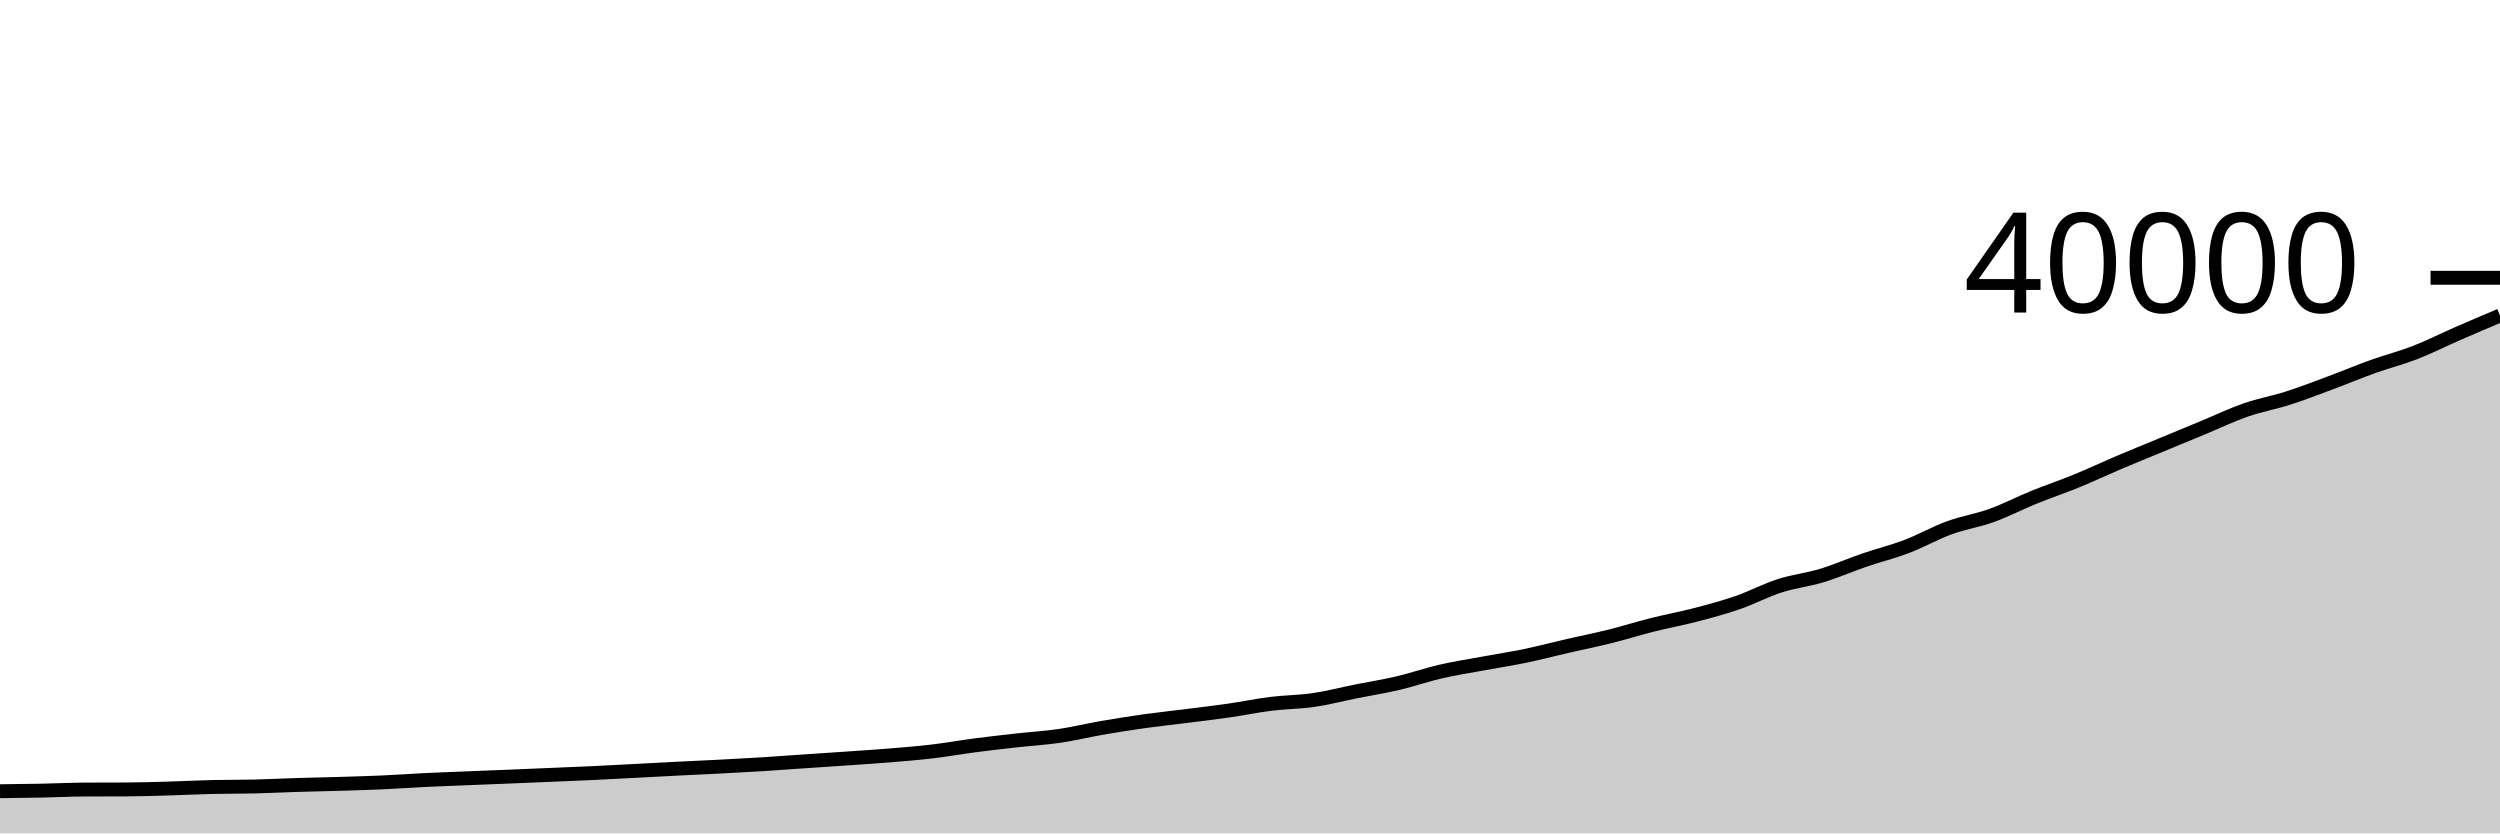
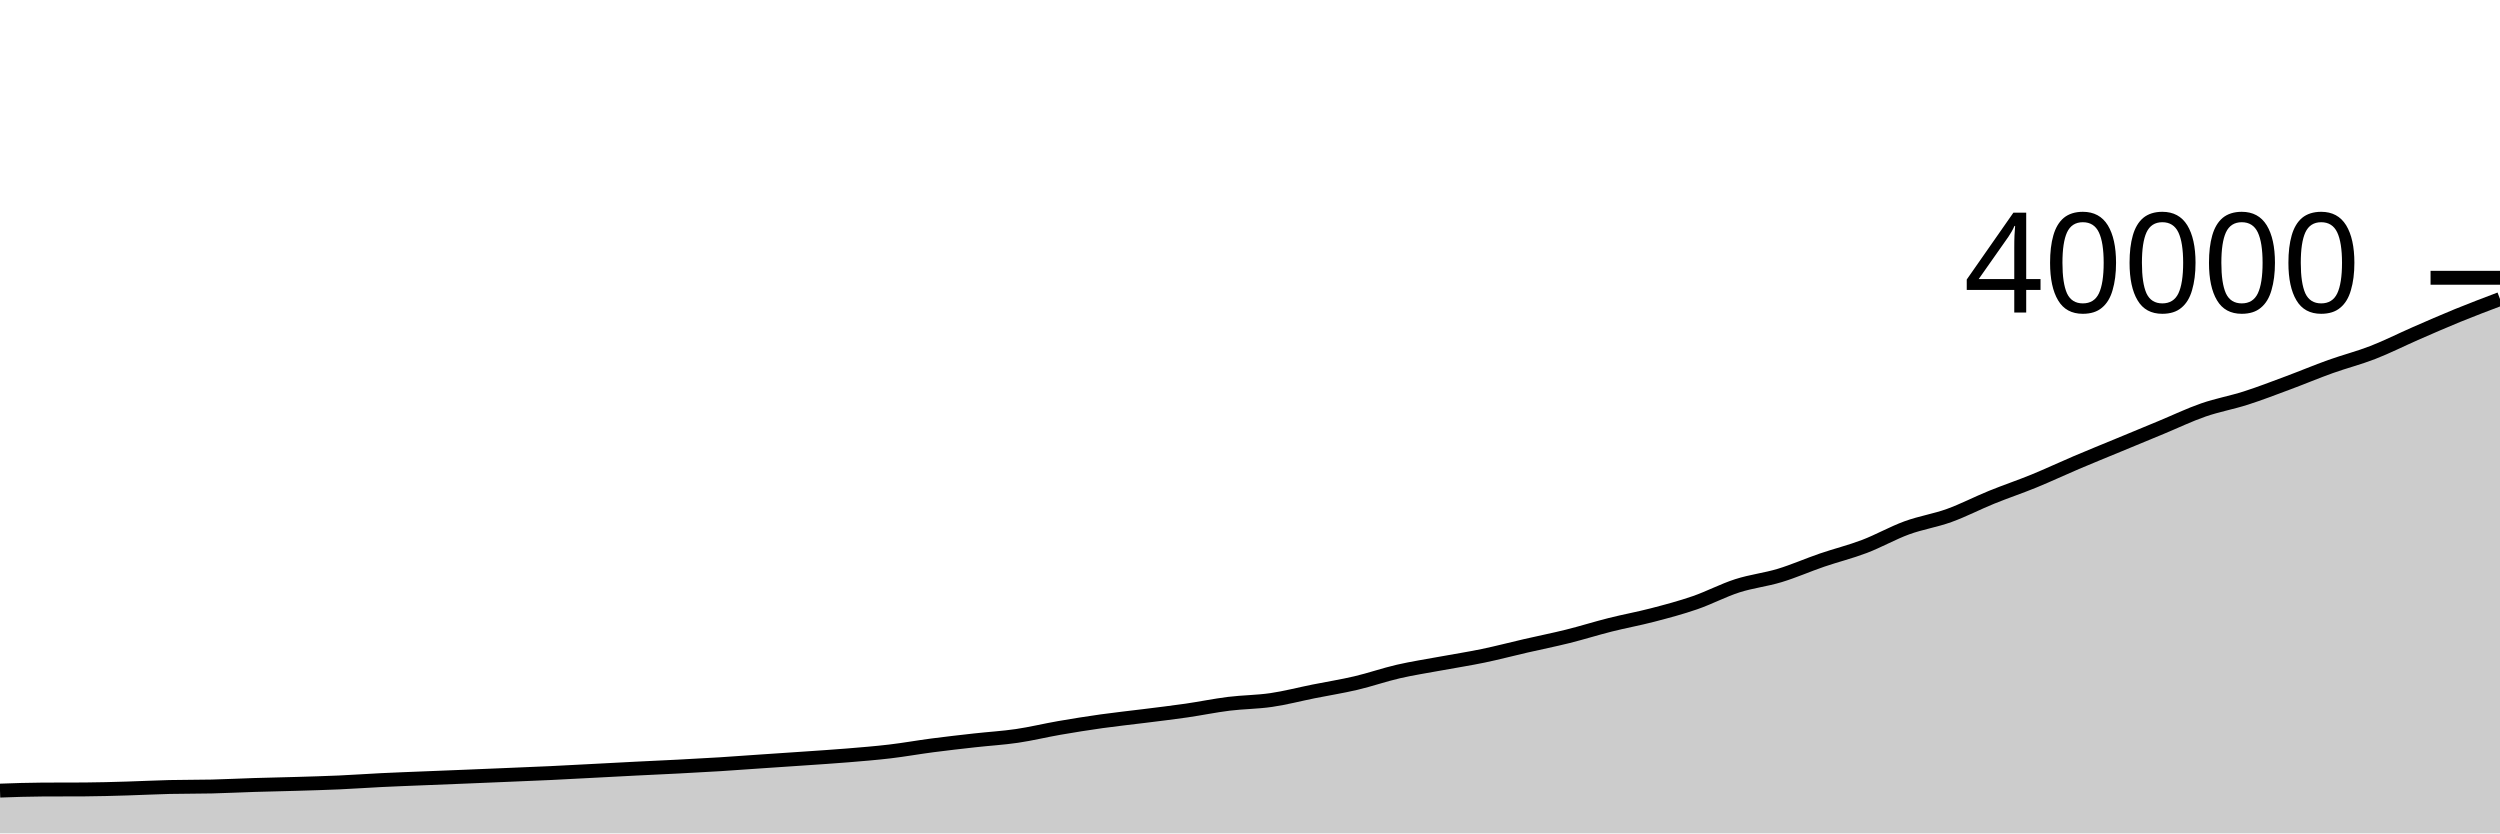
<svg xmlns="http://www.w3.org/2000/svg" viewBox="0 0 180 60">
  <g transform="translate(0,20)">
-     <path class="area" fill="rgba(0, 0, 0, 0.2)" d="M0,36.968C1.017,36.956,2.034,36.944,3.051,36.924C4.068,36.904,5.085,36.852,6.102,36.847C7.119,36.842,8.136,36.844,9.153,36.839C10.169,36.834,11.186,36.801,12.203,36.772C13.22,36.743,14.237,36.688,15.254,36.664C16.271,36.64,17.288,36.652,18.305,36.628C19.322,36.604,20.339,36.55,21.356,36.519C22.373,36.487,23.39,36.469,24.407,36.439C25.424,36.408,26.441,36.381,27.458,36.336C28.475,36.291,29.492,36.217,30.508,36.167C31.525,36.117,32.542,36.081,33.559,36.039C34.576,35.997,35.593,35.959,36.61,35.917C37.627,35.876,38.644,35.833,39.661,35.79C40.678,35.747,41.695,35.708,42.712,35.66C43.729,35.612,44.746,35.555,45.763,35.502C46.78,35.449,47.797,35.393,48.814,35.342C49.831,35.291,50.847,35.247,51.864,35.194C52.881,35.141,53.898,35.087,54.915,35.024C55.932,34.961,56.949,34.883,57.966,34.814C58.983,34.745,60,34.679,61.017,34.608C62.034,34.537,63.051,34.474,64.068,34.39C65.085,34.306,66.102,34.225,67.119,34.105C68.136,33.985,69.153,33.801,70.169,33.668C71.186,33.535,72.203,33.421,73.22,33.307C74.237,33.193,75.254,33.135,76.271,32.986C77.288,32.837,78.305,32.587,79.322,32.411C80.339,32.235,81.356,32.073,82.373,31.93C83.39,31.787,84.407,31.681,85.424,31.553C86.441,31.425,87.458,31.306,88.475,31.159C89.492,31.012,90.508,30.799,91.525,30.673C92.542,30.547,93.559,30.551,94.576,30.402C95.593,30.254,96.61,29.986,97.627,29.782C98.644,29.578,99.661,29.419,100.678,29.18C101.695,28.941,102.712,28.583,103.729,28.349C104.746,28.115,105.763,27.962,106.78,27.774C107.797,27.586,108.814,27.431,109.831,27.22C110.847,27.009,111.864,26.74,112.881,26.506C113.898,26.272,114.915,26.07,115.932,25.817C116.949,25.564,117.966,25.242,118.983,24.986C120,24.73,121.017,24.547,122.034,24.282C123.051,24.017,124.068,23.748,125.085,23.397C126.102,23.046,127.119,22.504,128.136,22.177C129.153,21.85,130.169,21.743,131.186,21.435C132.203,21.127,133.22,20.676,134.237,20.328C135.254,19.98,136.271,19.732,137.288,19.345C138.305,18.958,139.322,18.377,140.339,18.005C141.356,17.634,142.373,17.483,143.39,17.116C144.407,16.749,145.424,16.218,146.441,15.805C147.458,15.392,148.475,15.052,149.492,14.636C150.508,14.22,151.525,13.74,152.542,13.308C153.559,12.876,154.576,12.465,155.593,12.044C156.61,11.623,157.627,11.202,158.644,10.781C159.661,10.36,160.678,9.87,161.695,9.517C162.712,9.164,163.729,8.987,164.746,8.661C165.763,8.335,166.78,7.941,167.797,7.563C168.814,7.185,169.831,6.756,170.847,6.392C171.864,6.028,172.881,5.772,173.898,5.377C174.915,4.982,175.932,4.465,176.949,4.021C177.966,3.577,178.983,3.146,180,2.715L180,40C178.983,40,177.966,40,176.949,40C175.932,40,174.915,40,173.898,40C172.881,40,171.864,40,170.847,40C169.831,40,168.814,40,167.797,40C166.78,40,165.763,40,164.746,40C163.729,40,162.712,40,161.695,40C160.678,40,159.661,40,158.644,40C157.627,40,156.61,40,155.593,40C154.576,40,153.559,40,152.542,40C151.525,40,150.508,40,149.492,40C148.475,40,147.458,40,146.441,40C145.424,40,144.407,40,143.39,40C142.373,40,141.356,40,140.339,40C139.322,40,138.305,40,137.288,40C136.271,40,135.254,40,134.237,40C133.22,40,132.203,40,131.186,40C130.169,40,129.153,40,128.136,40C127.119,40,126.102,40,125.085,40C124.068,40,123.051,40,122.034,40C121.017,40,120,40,118.983,40C117.966,40,116.949,40,115.932,40C114.915,40,113.898,40,112.881,40C111.864,40,110.847,40,109.831,40C108.814,40,107.797,40,106.78,40C105.763,40,104.746,40,103.729,40C102.712,40,101.695,40,100.678,40C99.661,40,98.644,40,97.627,40C96.61,40,95.593,40,94.576,40C93.559,40,92.542,40,91.525,40C90.508,40,89.492,40,88.475,40C87.458,40,86.441,40,85.424,40C84.407,40,83.39,40,82.373,40C81.356,40,80.339,40,79.322,40C78.305,40,77.288,40,76.271,40C75.254,40,74.237,40,73.22,40C72.203,40,71.186,40,70.169,40C69.153,40,68.136,40,67.119,40C66.102,40,65.085,40,64.068,40C63.051,40,62.034,40,61.017,40C60,40,58.983,40,57.966,40C56.949,40,55.932,40,54.915,40C53.898,40,52.881,40,51.864,40C50.847,40,49.831,40,48.814,40C47.797,40,46.78,40,45.763,40C44.746,40,43.729,40,42.712,40C41.695,40,40.678,40,39.661,40C38.644,40,37.627,40,36.61,40C35.593,40,34.576,40,33.559,40C32.542,40,31.525,40,30.508,40C29.492,40,28.475,40,27.458,40C26.441,40,25.424,40,24.407,40C23.39,40,22.373,40,21.356,40C20.339,40,19.322,40,18.305,40C17.288,40,16.271,40,15.254,40C14.237,40,13.22,40,12.203,40C11.186,40,10.169,40,9.153,40C8.136,40,7.119,40,6.102,40C5.085,40,4.068,40,3.051,40C2.034,40,1.017,40,0,40Z" />
-     <path class="line" stroke="black" fill="none" d="M0,36.968C1.017,36.956,2.034,36.944,3.051,36.924C4.068,36.904,5.085,36.852,6.102,36.847C7.119,36.842,8.136,36.844,9.153,36.839C10.169,36.834,11.186,36.801,12.203,36.772C13.22,36.743,14.237,36.688,15.254,36.664C16.271,36.64,17.288,36.652,18.305,36.628C19.322,36.604,20.339,36.55,21.356,36.519C22.373,36.487,23.39,36.469,24.407,36.439C25.424,36.408,26.441,36.381,27.458,36.336C28.475,36.291,29.492,36.217,30.508,36.167C31.525,36.117,32.542,36.081,33.559,36.039C34.576,35.997,35.593,35.959,36.61,35.917C37.627,35.876,38.644,35.833,39.661,35.79C40.678,35.747,41.695,35.708,42.712,35.66C43.729,35.612,44.746,35.555,45.763,35.502C46.78,35.449,47.797,35.393,48.814,35.342C49.831,35.291,50.847,35.247,51.864,35.194C52.881,35.141,53.898,35.087,54.915,35.024C55.932,34.961,56.949,34.883,57.966,34.814C58.983,34.745,60,34.679,61.017,34.608C62.034,34.537,63.051,34.474,64.068,34.39C65.085,34.306,66.102,34.225,67.119,34.105C68.136,33.985,69.153,33.801,70.169,33.668C71.186,33.535,72.203,33.421,73.22,33.307C74.237,33.193,75.254,33.135,76.271,32.986C77.288,32.837,78.305,32.587,79.322,32.411C80.339,32.235,81.356,32.073,82.373,31.93C83.39,31.787,84.407,31.681,85.424,31.553C86.441,31.425,87.458,31.306,88.475,31.159C89.492,31.012,90.508,30.799,91.525,30.673C92.542,30.547,93.559,30.551,94.576,30.402C95.593,30.254,96.61,29.986,97.627,29.782C98.644,29.578,99.661,29.419,100.678,29.18C101.695,28.941,102.712,28.583,103.729,28.349C104.746,28.115,105.763,27.962,106.78,27.774C107.797,27.586,108.814,27.431,109.831,27.22C110.847,27.009,111.864,26.74,112.881,26.506C113.898,26.272,114.915,26.07,115.932,25.817C116.949,25.564,117.966,25.242,118.983,24.986C120,24.73,121.017,24.547,122.034,24.282C123.051,24.017,124.068,23.748,125.085,23.397C126.102,23.046,127.119,22.504,128.136,22.177C129.153,21.85,130.169,21.743,131.186,21.435C132.203,21.127,133.22,20.676,134.237,20.328C135.254,19.98,136.271,19.732,137.288,19.345C138.305,18.958,139.322,18.377,140.339,18.005C141.356,17.634,142.373,17.483,143.39,17.116C144.407,16.749,145.424,16.218,146.441,15.805C147.458,15.392,148.475,15.052,149.492,14.636C150.508,14.22,151.525,13.74,152.542,13.308C153.559,12.876,154.576,12.465,155.593,12.044C156.61,11.623,157.627,11.202,158.644,10.781C159.661,10.36,160.678,9.87,161.695,9.517C162.712,9.164,163.729,8.987,164.746,8.661C165.763,8.335,166.78,7.941,167.797,7.563C168.814,7.185,169.831,6.756,170.847,6.392C171.864,6.028,172.881,5.772,173.898,5.377C174.915,4.982,175.932,4.465,176.949,4.021C177.966,3.577,178.983,3.146,180,2.715" />
+     <path class="area" fill="rgba(0, 0, 0, 0.2)" d="M0,36.924C1.017,36.888,2.034,36.852,3.051,36.847C4.068,36.842,5.085,36.844,6.102,36.839C7.119,36.834,8.136,36.801,9.153,36.772C10.169,36.743,11.186,36.688,12.203,36.664C13.22,36.64,14.237,36.652,15.254,36.628C16.271,36.604,17.288,36.55,18.305,36.519C19.322,36.487,20.339,36.47,21.356,36.439C22.373,36.408,23.39,36.381,24.407,36.336C25.424,36.291,26.441,36.217,27.458,36.167C28.475,36.117,29.492,36.081,30.508,36.039C31.525,35.997,32.542,35.959,33.559,35.917C34.576,35.876,35.593,35.833,36.61,35.79C37.627,35.747,38.644,35.708,39.661,35.66C40.678,35.612,41.695,35.555,42.712,35.502C43.729,35.449,44.746,35.393,45.763,35.342C46.78,35.291,47.797,35.247,48.814,35.194C49.831,35.141,50.847,35.087,51.864,35.024C52.881,34.961,53.898,34.883,54.915,34.814C55.932,34.745,56.949,34.679,57.966,34.608C58.983,34.537,60,34.474,61.017,34.39C62.034,34.306,63.051,34.225,64.068,34.105C65.085,33.985,66.102,33.801,67.119,33.668C68.136,33.535,69.153,33.421,70.169,33.307C71.186,33.193,72.203,33.135,73.22,32.986C74.237,32.837,75.254,32.587,76.271,32.411C77.288,32.235,78.305,32.073,79.322,31.93C80.339,31.787,81.356,31.681,82.373,31.553C83.39,31.425,84.407,31.306,85.424,31.159C86.441,31.012,87.458,30.799,88.475,30.673C89.492,30.547,90.508,30.55,91.525,30.402C92.542,30.254,93.559,29.986,94.576,29.782C95.593,29.578,96.61,29.419,97.627,29.18C98.644,28.941,99.661,28.583,100.678,28.349C101.695,28.115,102.712,27.962,103.729,27.774C104.746,27.586,105.763,27.431,106.78,27.22C107.797,27.009,108.814,26.74,109.831,26.506C110.847,26.272,111.864,26.07,112.881,25.817C113.898,25.564,114.915,25.242,115.932,24.986C116.949,24.73,117.966,24.547,118.983,24.282C120,24.017,121.017,23.748,122.034,23.397C123.051,23.046,124.068,22.504,125.085,22.177C126.102,21.85,127.119,21.743,128.136,21.435C129.153,21.127,130.169,20.676,131.186,20.328C132.203,19.98,133.22,19.732,134.237,19.345C135.254,18.958,136.271,18.377,137.288,18.005C138.305,17.633,139.322,17.483,140.339,17.116C141.356,16.749,142.373,16.218,143.39,15.805C144.407,15.392,145.424,15.052,146.441,14.636C147.458,14.22,148.475,13.74,149.492,13.308C150.508,12.876,151.525,12.465,152.542,12.044C153.559,11.623,154.576,11.202,155.593,10.781C156.61,10.36,157.627,9.87,158.644,9.517C159.661,9.164,160.678,8.987,161.695,8.661C162.712,8.335,163.729,7.941,164.746,7.563C165.763,7.185,166.78,6.756,167.797,6.392C168.814,6.028,169.831,5.772,170.847,5.377C171.864,4.982,172.881,4.465,173.898,4.021C174.915,3.577,175.932,3.13,176.949,2.715C177.966,2.3,178.983,1.915,180,1.53L180,40C178.983,40,177.966,40,176.949,40C175.932,40,174.915,40,173.898,40C172.881,40,171.864,40,170.847,40C169.831,40,168.814,40,167.797,40C166.78,40,165.763,40,164.746,40C163.729,40,162.712,40,161.695,40C160.678,40,159.661,40,158.644,40C157.627,40,156.61,40,155.593,40C154.576,40,153.559,40,152.542,40C151.525,40,150.508,40,149.492,40C148.475,40,147.458,40,146.441,40C145.424,40,144.407,40,143.39,40C142.373,40,141.356,40,140.339,40C139.322,40,138.305,40,137.288,40C136.271,40,135.254,40,134.237,40C133.22,40,132.203,40,131.186,40C130.169,40,129.153,40,128.136,40C127.119,40,126.102,40,125.085,40C124.068,40,123.051,40,122.034,40C121.017,40,120,40,118.983,40C117.966,40,116.949,40,115.932,40C114.915,40,113.898,40,112.881,40C111.864,40,110.847,40,109.831,40C108.814,40,107.797,40,106.78,40C105.763,40,104.746,40,103.729,40C102.712,40,101.695,40,100.678,40C99.661,40,98.644,40,97.627,40C96.61,40,95.593,40,94.576,40C93.559,40,92.542,40,91.525,40C90.508,40,89.492,40,88.475,40C87.458,40,86.441,40,85.424,40C84.407,40,83.39,40,82.373,40C81.356,40,80.339,40,79.322,40C78.305,40,77.288,40,76.271,40C75.254,40,74.237,40,73.22,40C72.203,40,71.186,40,70.169,40C69.153,40,68.136,40,67.119,40C66.102,40,65.085,40,64.068,40C63.051,40,62.034,40,61.017,40C60,40,58.983,40,57.966,40C56.949,40,55.932,40,54.915,40C53.898,40,52.881,40,51.864,40C50.847,40,49.831,40,48.814,40C47.797,40,46.78,40,45.763,40C44.746,40,43.729,40,42.712,40C41.695,40,40.678,40,39.661,40C38.644,40,37.627,40,36.61,40C35.593,40,34.576,40,33.559,40C32.542,40,31.525,40,30.508,40C29.492,40,28.475,40,27.458,40C26.441,40,25.424,40,24.407,40C23.39,40,22.373,40,21.356,40C20.339,40,19.322,40,18.305,40C17.288,40,16.271,40,15.254,40C14.237,40,13.22,40,12.203,40C11.186,40,10.169,40,9.153,40C8.136,40,7.119,40,6.102,40C5.085,40,4.068,40,3.051,40C2.034,40,1.017,40,0,40Z" />
+     <path class="line" stroke="black" fill="none" d="M0,36.924C1.017,36.888,2.034,36.852,3.051,36.847C4.068,36.842,5.085,36.844,6.102,36.839C7.119,36.834,8.136,36.801,9.153,36.772C10.169,36.743,11.186,36.688,12.203,36.664C13.22,36.64,14.237,36.652,15.254,36.628C16.271,36.604,17.288,36.55,18.305,36.519C19.322,36.487,20.339,36.47,21.356,36.439C22.373,36.408,23.39,36.381,24.407,36.336C25.424,36.291,26.441,36.217,27.458,36.167C28.475,36.117,29.492,36.081,30.508,36.039C31.525,35.997,32.542,35.959,33.559,35.917C34.576,35.876,35.593,35.833,36.61,35.79C37.627,35.747,38.644,35.708,39.661,35.66C40.678,35.612,41.695,35.555,42.712,35.502C43.729,35.449,44.746,35.393,45.763,35.342C46.78,35.291,47.797,35.247,48.814,35.194C49.831,35.141,50.847,35.087,51.864,35.024C52.881,34.961,53.898,34.883,54.915,34.814C55.932,34.745,56.949,34.679,57.966,34.608C58.983,34.537,60,34.474,61.017,34.39C62.034,34.306,63.051,34.225,64.068,34.105C65.085,33.985,66.102,33.801,67.119,33.668C68.136,33.535,69.153,33.421,70.169,33.307C71.186,33.193,72.203,33.135,73.22,32.986C74.237,32.837,75.254,32.587,76.271,32.411C77.288,32.235,78.305,32.073,79.322,31.93C80.339,31.787,81.356,31.681,82.373,31.553C83.39,31.425,84.407,31.306,85.424,31.159C86.441,31.012,87.458,30.799,88.475,30.673C89.492,30.547,90.508,30.55,91.525,30.402C92.542,30.254,93.559,29.986,94.576,29.782C95.593,29.578,96.61,29.419,97.627,29.18C98.644,28.941,99.661,28.583,100.678,28.349C101.695,28.115,102.712,27.962,103.729,27.774C104.746,27.586,105.763,27.431,106.78,27.22C107.797,27.009,108.814,26.74,109.831,26.506C110.847,26.272,111.864,26.07,112.881,25.817C113.898,25.564,114.915,25.242,115.932,24.986C116.949,24.73,117.966,24.547,118.983,24.282C120,24.017,121.017,23.748,122.034,23.397C123.051,23.046,124.068,22.504,125.085,22.177C126.102,21.85,127.119,21.743,128.136,21.435C129.153,21.127,130.169,20.676,131.186,20.328C132.203,19.98,133.22,19.732,134.237,19.345C135.254,18.958,136.271,18.377,137.288,18.005C138.305,17.633,139.322,17.483,140.339,17.116C141.356,16.749,142.373,16.218,143.39,15.805C144.407,15.392,145.424,15.052,146.441,14.636C147.458,14.22,148.475,13.74,149.492,13.308C150.508,12.876,151.525,12.465,152.542,12.044C153.559,11.623,154.576,11.202,155.593,10.781C156.61,10.36,157.627,9.87,158.644,9.517C159.661,9.164,160.678,8.987,161.695,8.661C162.712,8.335,163.729,7.941,164.746,7.563C165.763,7.185,166.78,6.756,167.797,6.392C168.814,6.028,169.831,5.772,170.847,5.377C171.864,4.982,172.881,4.465,173.898,4.021C174.915,3.577,175.932,3.13,176.949,2.715C177.966,2.3,178.983,1.915,180,1.53" />
    <path class="axis-ceiling" stroke-width="1" stroke="black" fill="none" d="M175,0L180,0" />
    <text class="axis-ceiling-label" font-family="sans-serif" text-anchor="end" font-size="10px" x="170" y="2.5">40000</text>
  </g>
</svg>
